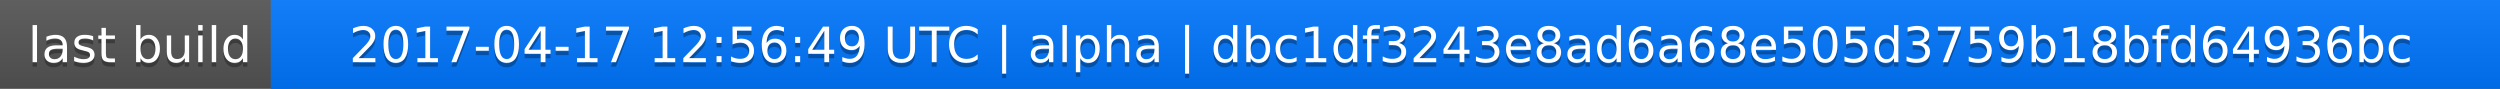
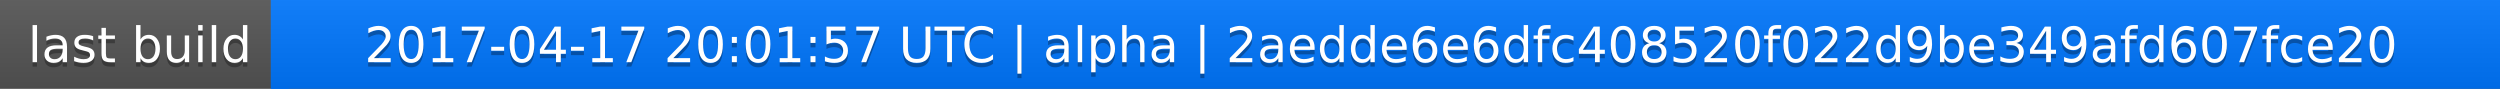
<svg xmlns="http://www.w3.org/2000/svg" width="563" height="20">
  <linearGradient id="a" x2="0" y2="100%">
    <stop offset="0" stop-color="#bbb" stop-opacity=".1" />
    <stop offset="1" stop-opacity=".1" />
  </linearGradient>
  <rect rx="0" width="563" height="20" fill="#555" />
  <rect rx="0" x="61" width="502" height="20" fill="#07f" />
  <path fill="#07f" d="M61 0h4v20h-4z" />
  <rect rx="0" width="563" height="20" fill="url(#a)" />
  <g fill="#fff" text-anchor="middle" font-family="DejaVu Sans,Verdana,Geneva,sans-serif" font-size="11">
    <text x="31.5" y="15" fill="#010101" fill-opacity=".3">last build</text>
    <text x="31.5" y="14">last build</text>
-     <text x="311" y="15" fill="#010101" fill-opacity=".3">2017-04-17 12:56:49 UTC | alpha | dbc1df3243e8ad6a68e505d3759b18bfd64936bc</text>
-     <text x="311" y="14">2017-04-17 12:56:49 UTC | alpha | dbc1df3243e8ad6a68e505d3759b18bfd64936bc</text>
+     <text x="311" y="15" fill="#010101" fill-opacity=".3">2017-04-17 20:01:57 UTC | alpha | 2aedde6e6dfc408520f022d9be349afd607fce20</text>
+     <text x="311" y="14">2017-04-17 20:01:57 UTC | alpha | 2aedde6e6dfc408520f022d9be349afd607fce20</text>
  </g>
</svg>
